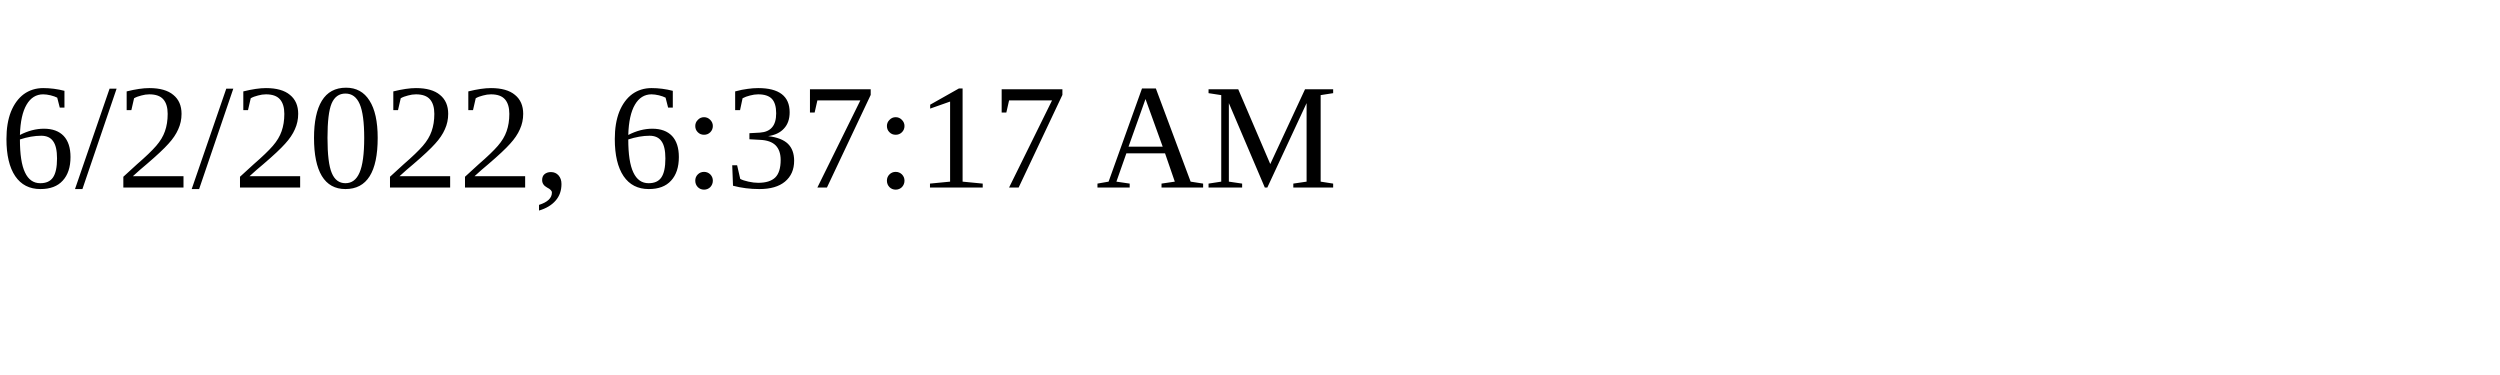
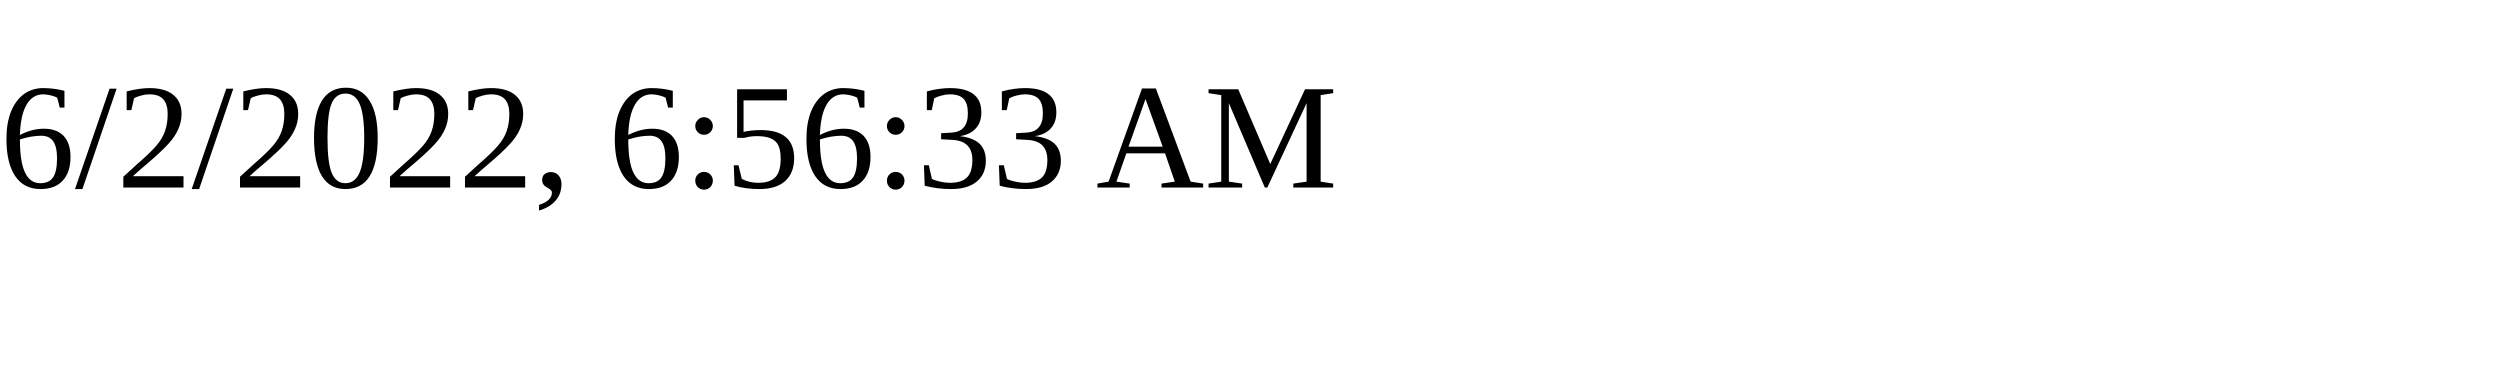
<svg xmlns="http://www.w3.org/2000/svg" height="30" width="200">
-   <text x="0" y="15">6/2/2022, 6:37:17 AM</text>
+   <text x="0" y="15">6/2/2022, 6:56:33 AM</text>
</svg>
